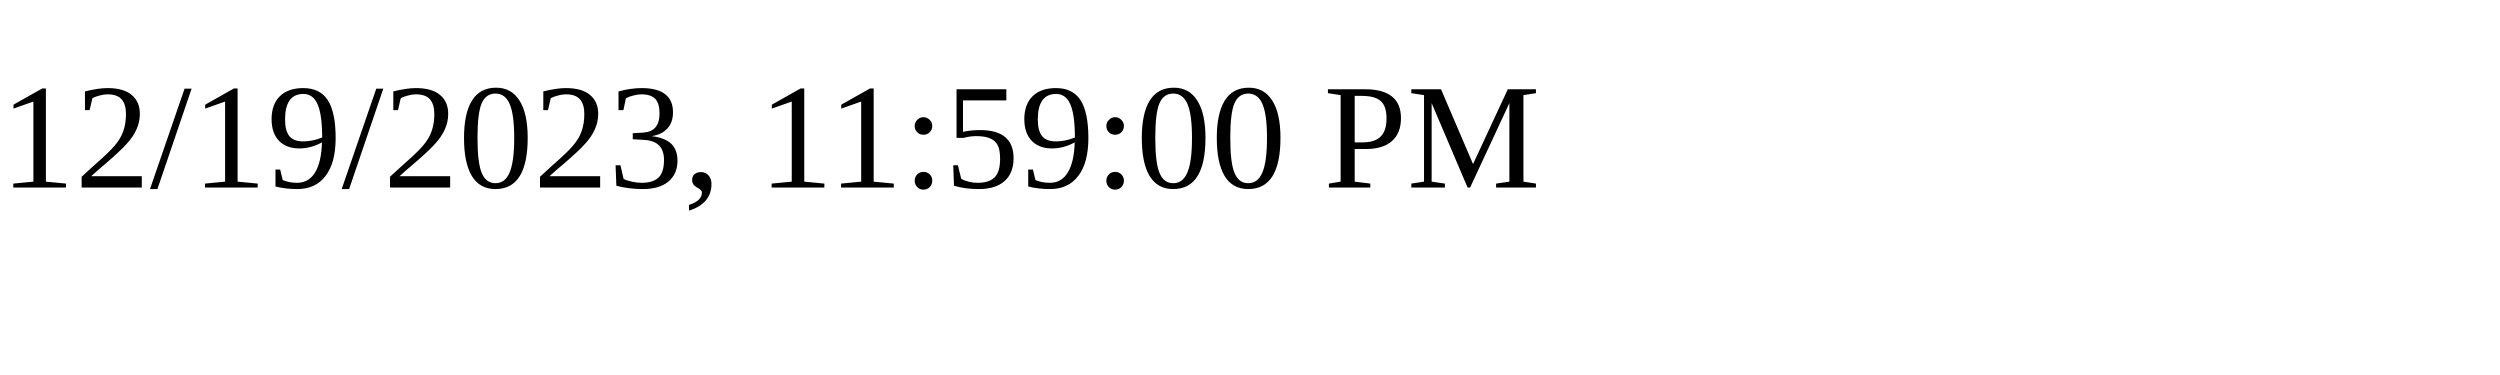
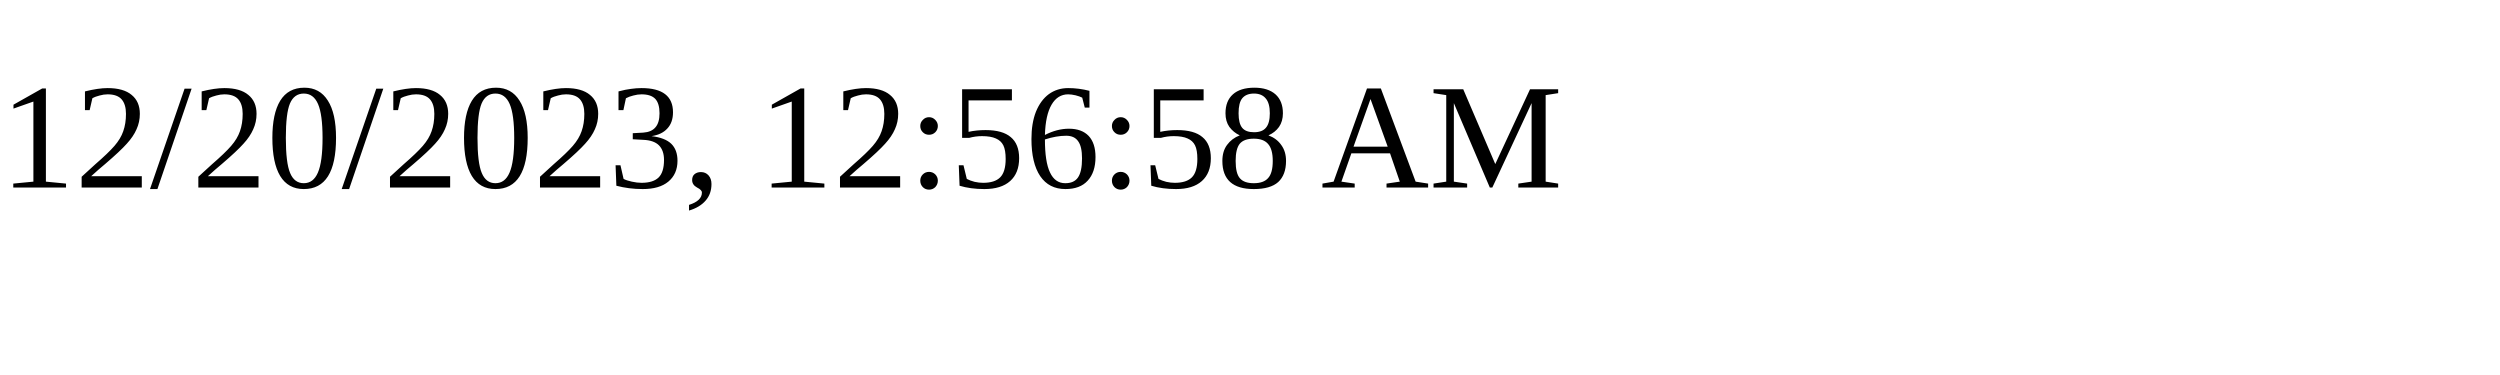
<svg xmlns="http://www.w3.org/2000/svg" height="30" width="200">
-   <text x="0" y="15">12/19/2023, 11:59:00 PM</text>
+   <text x="0" y="15">12/20/2023, 12:56:58 AM</text>
</svg>
